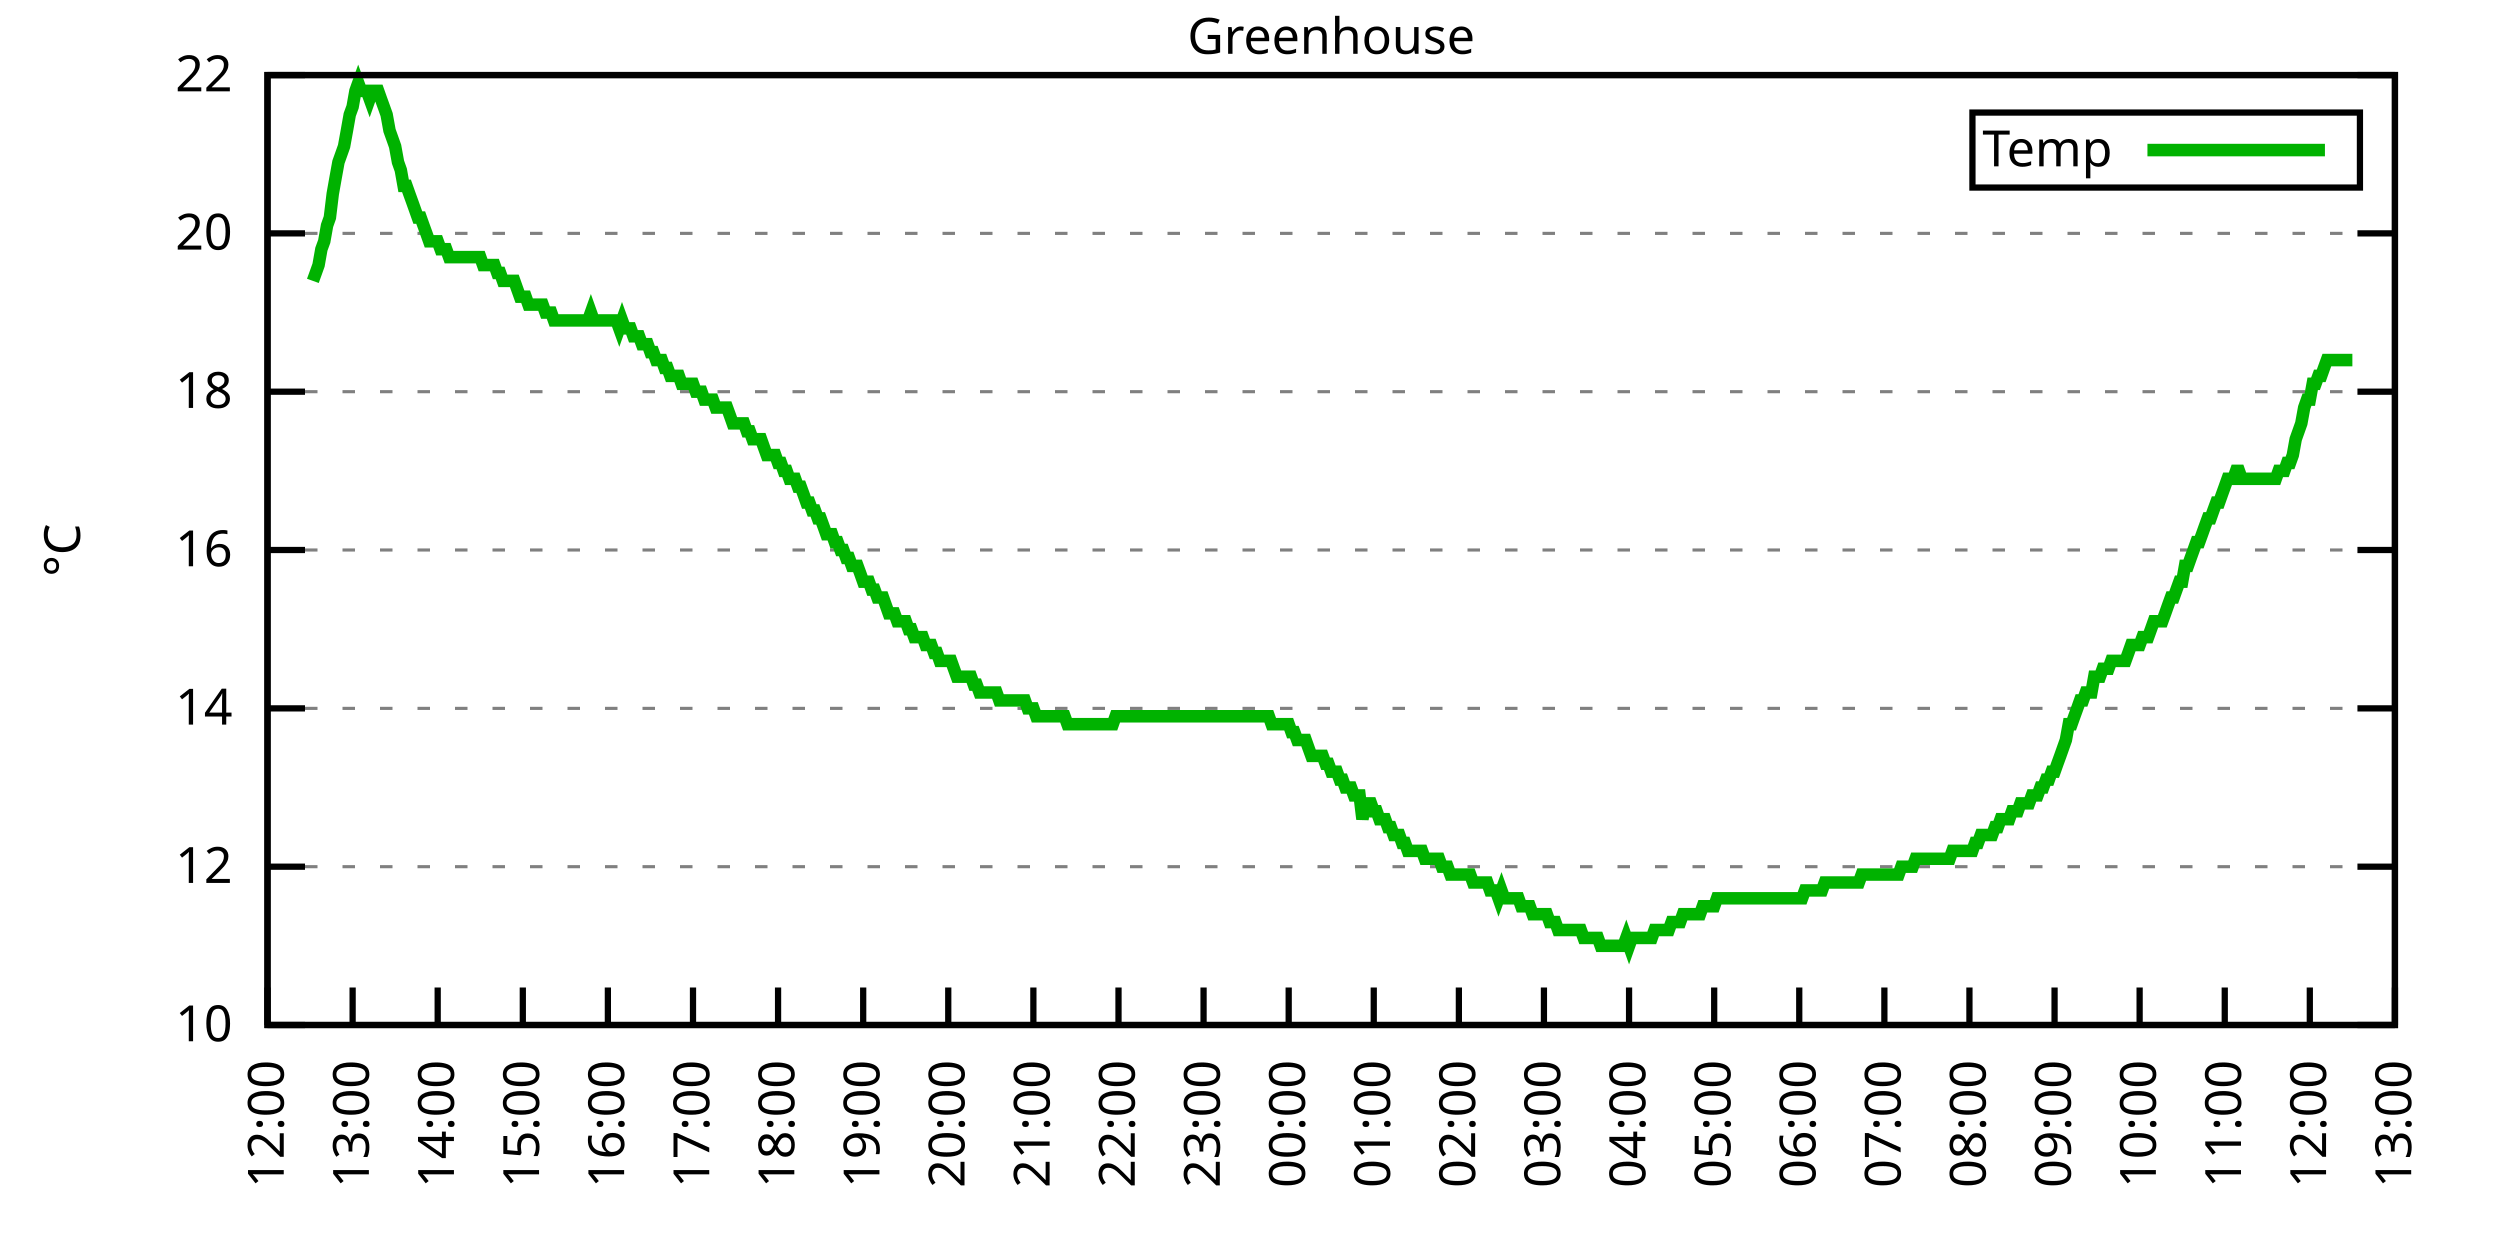
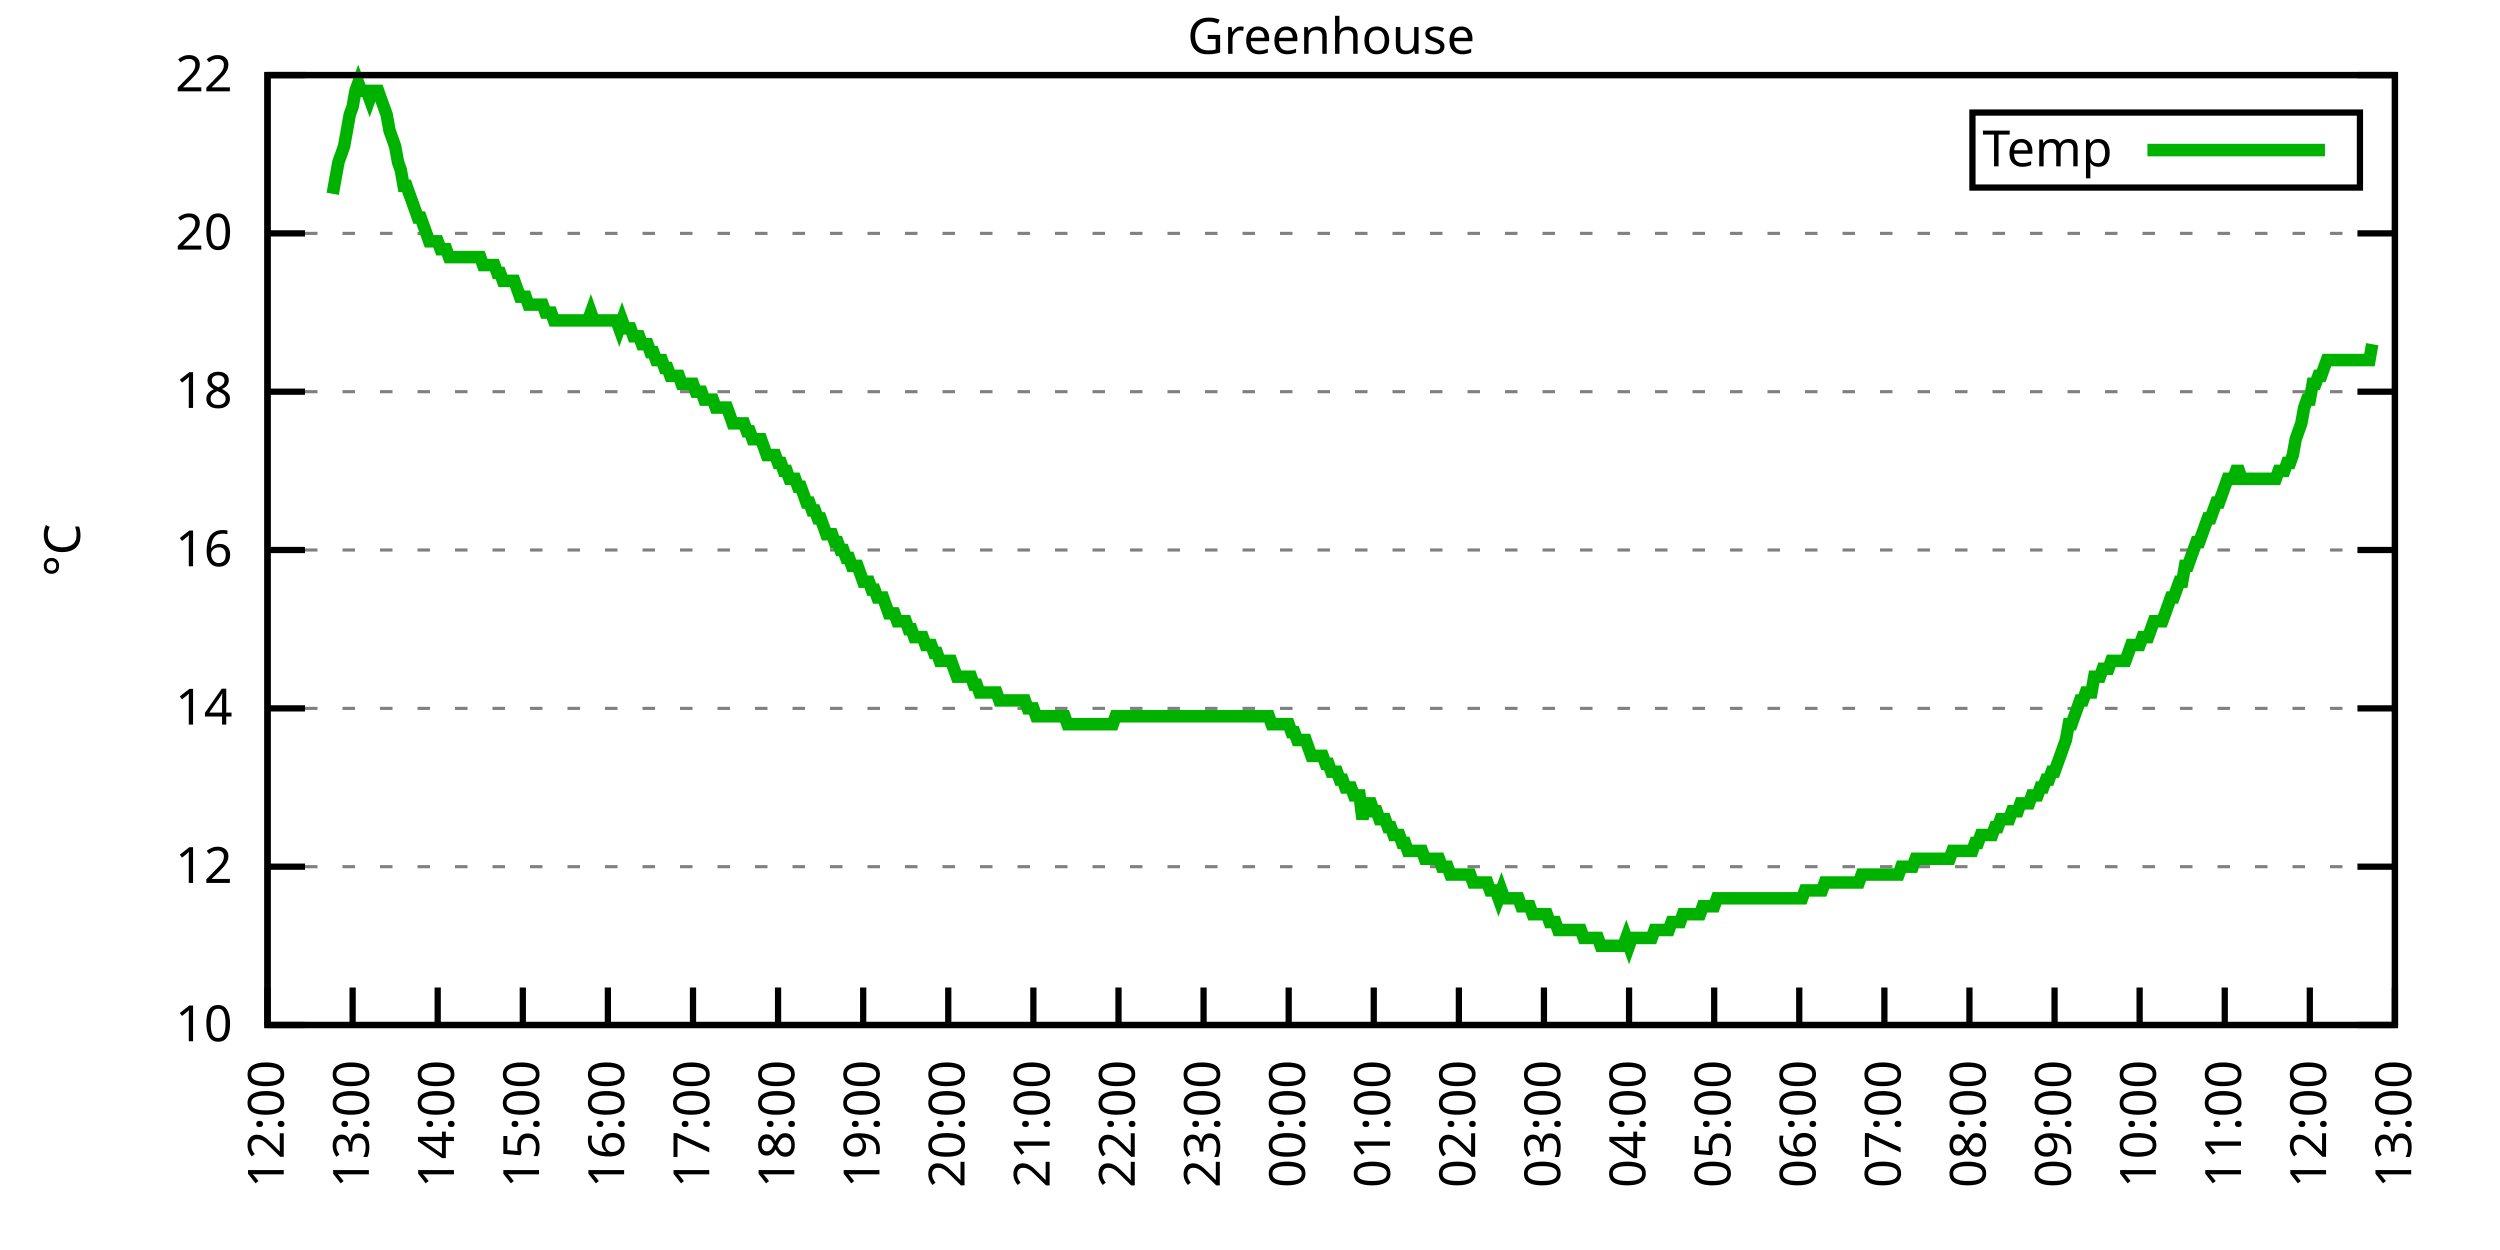
<svg xmlns="http://www.w3.org/2000/svg" xmlns:xlink="http://www.w3.org/1999/xlink" width="400" height="200" viewBox="0 0 400 200">
  <g id="gnuplot_canvas">
    <rect x="0" y="0" width="400" height="200" fill="none" />
    <defs>
      <circle id="gpDot" r="0.5" stroke-width="0.5" stroke="currentColor" />
      <path id="gpPt0" stroke-width="0.333" stroke="currentColor" d="M-1,0 h2 M0,-1 v2" />
      <path id="gpPt1" stroke-width="0.333" stroke="currentColor" d="M-1,-1 L1,1 M1,-1 L-1,1" />
      <path id="gpPt2" stroke-width="0.333" stroke="currentColor" d="M-1,0 L1,0 M0,-1 L0,1 M-1,-1 L1,1 M-1,1 L1,-1" />
      <rect id="gpPt3" stroke-width="0.333" stroke="currentColor" x="-1" y="-1" width="2" height="2" />
      <rect id="gpPt4" stroke-width="0.333" stroke="currentColor" fill="currentColor" x="-1" y="-1" width="2" height="2" />
      <circle id="gpPt5" stroke-width="0.333" stroke="currentColor" cx="0" cy="0" r="1" />
      <use xlink:href="#gpPt5" id="gpPt6" fill="currentColor" stroke="none" />
      <path id="gpPt7" stroke-width="0.333" stroke="currentColor" d="M0,-1.33 L-1.33,0.67 L1.33,0.67 z" />
      <use xlink:href="#gpPt7" id="gpPt8" fill="currentColor" stroke="none" />
      <use xlink:href="#gpPt7" id="gpPt9" stroke="currentColor" transform="rotate(180)" />
      <use xlink:href="#gpPt9" id="gpPt10" fill="currentColor" stroke="none" />
      <use xlink:href="#gpPt3" id="gpPt11" stroke="currentColor" transform="rotate(45)" />
      <use xlink:href="#gpPt11" id="gpPt12" fill="currentColor" stroke="none" />
      <path id="gpPt13" stroke-width="0.333" stroke="currentColor" d="M0,1.330 L1.265,0.411 L0.782,-1.067 L-0.782,-1.076 L-1.265,0.411 z" />
      <use xlink:href="#gpPt13" id="gpPt14" fill="currentColor" stroke="none" />
      <filter id="textbox" filterUnits="objectBoundingBox" x="0" y="0" height="1" width="1">
        <feFlood flood-color="white" flood-opacity="1" result="bgnd" />
        <feComposite in="SourceGraphic" in2="bgnd" operator="atop" />
      </filter>
      <filter id="greybox" filterUnits="objectBoundingBox" x="0" y="0" height="1" width="1">
        <feFlood flood-color="lightgrey" flood-opacity="1" result="grey" />
        <feComposite in="SourceGraphic" in2="grey" operator="atop" />
      </filter>
    </defs>
    <g fill="none" color="white" stroke="currentColor" stroke-width="1.00" stroke-linecap="butt" stroke-linejoin="miter">
</g>
    <g fill="none" color="black" stroke="currentColor" stroke-width="1.00" stroke-linecap="butt" stroke-linejoin="miter">
      <g stroke="none" shape-rendering="crispEdges">
        <polygon fill="rgb(255, 255, 255)" points="42.80,164.00 383.18,164.00 383.18,12.02 42.80,12.02 " />
      </g>
    </g>
    <g fill="none" color="black" stroke="currentColor" stroke-width="1.00" stroke-linecap="butt" stroke-linejoin="miter">
</g>
    <g fill="none" color="black" stroke="black" stroke-width="0.50" stroke-linecap="butt" stroke-linejoin="miter">
</g>
    <g fill="none" color="gray" stroke="currentColor" stroke-width="0.50" stroke-linecap="butt" stroke-linejoin="miter">
      <path stroke="gray" stroke-dasharray="2,4" class="gridline" d="M42.80,164.00 L383.19,164.00  " />
    </g>
    <g fill="none" color="gray" stroke="gray" stroke-width="1.00" stroke-linecap="butt" stroke-linejoin="miter">
</g>
    <g fill="none" color="black" stroke="currentColor" stroke-width="1.00" stroke-linecap="butt" stroke-linejoin="miter">
      <path stroke="black" d="M42.80,164.00 L48.80,164.00 M383.19,164.00 L377.19,164.00  " />
      <g transform="translate(37.20,166.60)" stroke="none" fill="black" font-family="Sans" font-size="8.00" text-anchor="end">
        <text>
          <tspan font-family="Sans"> 10</tspan>
        </text>
      </g>
    </g>
    <g fill="none" color="black" stroke="currentColor" stroke-width="1.00" stroke-linecap="butt" stroke-linejoin="miter">
</g>
    <g fill="none" color="black" stroke="black" stroke-width="0.50" stroke-linecap="butt" stroke-linejoin="miter">
</g>
    <g fill="none" color="gray" stroke="currentColor" stroke-width="0.50" stroke-linecap="butt" stroke-linejoin="miter">
      <path stroke="gray" stroke-dasharray="2,4" class="gridline" d="M42.80,138.67 L383.19,138.67  " />
    </g>
    <g fill="none" color="gray" stroke="gray" stroke-width="1.00" stroke-linecap="butt" stroke-linejoin="miter">
</g>
    <g fill="none" color="black" stroke="currentColor" stroke-width="1.00" stroke-linecap="butt" stroke-linejoin="miter">
      <path stroke="black" d="M42.80,138.67 L48.80,138.67 M383.19,138.67 L377.19,138.67  " />
      <g transform="translate(37.20,141.27)" stroke="none" fill="black" font-family="Sans" font-size="8.00" text-anchor="end">
        <text>
          <tspan font-family="Sans"> 12</tspan>
        </text>
      </g>
    </g>
    <g fill="none" color="black" stroke="currentColor" stroke-width="1.00" stroke-linecap="butt" stroke-linejoin="miter">
</g>
    <g fill="none" color="black" stroke="black" stroke-width="0.50" stroke-linecap="butt" stroke-linejoin="miter">
</g>
    <g fill="none" color="gray" stroke="currentColor" stroke-width="0.50" stroke-linecap="butt" stroke-linejoin="miter">
      <path stroke="gray" stroke-dasharray="2,4" class="gridline" d="M42.80,113.34 L383.19,113.34  " />
    </g>
    <g fill="none" color="gray" stroke="gray" stroke-width="1.00" stroke-linecap="butt" stroke-linejoin="miter">
</g>
    <g fill="none" color="black" stroke="currentColor" stroke-width="1.00" stroke-linecap="butt" stroke-linejoin="miter">
      <path stroke="black" d="M42.80,113.34 L48.80,113.34 M383.19,113.34 L377.19,113.34  " />
      <g transform="translate(37.20,115.94)" stroke="none" fill="black" font-family="Sans" font-size="8.00" text-anchor="end">
        <text>
          <tspan font-family="Sans"> 14</tspan>
        </text>
      </g>
    </g>
    <g fill="none" color="black" stroke="currentColor" stroke-width="1.00" stroke-linecap="butt" stroke-linejoin="miter">
</g>
    <g fill="none" color="black" stroke="black" stroke-width="0.50" stroke-linecap="butt" stroke-linejoin="miter">
</g>
    <g fill="none" color="gray" stroke="currentColor" stroke-width="0.50" stroke-linecap="butt" stroke-linejoin="miter">
      <path stroke="gray" stroke-dasharray="2,4" class="gridline" d="M42.80,88.00 L383.19,88.00  " />
    </g>
    <g fill="none" color="gray" stroke="gray" stroke-width="1.00" stroke-linecap="butt" stroke-linejoin="miter">
</g>
    <g fill="none" color="black" stroke="currentColor" stroke-width="1.00" stroke-linecap="butt" stroke-linejoin="miter">
      <path stroke="black" d="M42.80,88.00 L48.80,88.00 M383.19,88.00 L377.19,88.00  " />
      <g transform="translate(37.20,90.60)" stroke="none" fill="black" font-family="Sans" font-size="8.00" text-anchor="end">
        <text>
          <tspan font-family="Sans"> 16</tspan>
        </text>
      </g>
    </g>
    <g fill="none" color="black" stroke="currentColor" stroke-width="1.00" stroke-linecap="butt" stroke-linejoin="miter">
</g>
    <g fill="none" color="black" stroke="black" stroke-width="0.50" stroke-linecap="butt" stroke-linejoin="miter">
</g>
    <g fill="none" color="gray" stroke="currentColor" stroke-width="0.50" stroke-linecap="butt" stroke-linejoin="miter">
      <path stroke="gray" stroke-dasharray="2,4" class="gridline" d="M42.80,62.67 L383.19,62.67  " />
    </g>
    <g fill="none" color="gray" stroke="gray" stroke-width="1.00" stroke-linecap="butt" stroke-linejoin="miter">
</g>
    <g fill="none" color="black" stroke="currentColor" stroke-width="1.00" stroke-linecap="butt" stroke-linejoin="miter">
      <path stroke="black" d="M42.80,62.67 L48.80,62.67 M383.19,62.67 L377.19,62.67  " />
      <g transform="translate(37.20,65.27)" stroke="none" fill="black" font-family="Sans" font-size="8.00" text-anchor="end">
        <text>
          <tspan font-family="Sans"> 18</tspan>
        </text>
      </g>
    </g>
    <g fill="none" color="black" stroke="currentColor" stroke-width="1.00" stroke-linecap="butt" stroke-linejoin="miter">
</g>
    <g fill="none" color="black" stroke="black" stroke-width="0.50" stroke-linecap="butt" stroke-linejoin="miter">
</g>
    <g fill="none" color="gray" stroke="currentColor" stroke-width="0.50" stroke-linecap="butt" stroke-linejoin="miter">
      <path stroke="gray" stroke-dasharray="2,4" class="gridline" d="M42.80,37.34 L383.19,37.34  " />
    </g>
    <g fill="none" color="gray" stroke="gray" stroke-width="1.00" stroke-linecap="butt" stroke-linejoin="miter">
</g>
    <g fill="none" color="black" stroke="currentColor" stroke-width="1.00" stroke-linecap="butt" stroke-linejoin="miter">
      <path stroke="black" d="M42.80,37.34 L48.80,37.34 M383.19,37.34 L377.19,37.34  " />
      <g transform="translate(37.20,39.94)" stroke="none" fill="black" font-family="Sans" font-size="8.00" text-anchor="end">
        <text>
          <tspan font-family="Sans"> 20</tspan>
        </text>
      </g>
    </g>
    <g fill="none" color="black" stroke="currentColor" stroke-width="1.00" stroke-linecap="butt" stroke-linejoin="miter">
</g>
    <g fill="none" color="black" stroke="black" stroke-width="0.50" stroke-linecap="butt" stroke-linejoin="miter">
</g>
    <g fill="none" color="gray" stroke="currentColor" stroke-width="0.50" stroke-linecap="butt" stroke-linejoin="miter">
      <path stroke="gray" stroke-dasharray="2,4" class="gridline" d="M42.80,12.01 L383.19,12.01  " />
    </g>
    <g fill="none" color="gray" stroke="gray" stroke-width="1.00" stroke-linecap="butt" stroke-linejoin="miter">
</g>
    <g fill="none" color="black" stroke="currentColor" stroke-width="1.00" stroke-linecap="butt" stroke-linejoin="miter">
      <path stroke="black" d="M42.80,12.01 L48.80,12.01 M383.19,12.01 L377.19,12.01  " />
      <g transform="translate(37.20,14.61)" stroke="none" fill="black" font-family="Sans" font-size="8.00" text-anchor="end">
        <text>
          <tspan font-family="Sans"> 22</tspan>
        </text>
      </g>
    </g>
    <g fill="none" color="black" stroke="currentColor" stroke-width="1.00" stroke-linecap="butt" stroke-linejoin="miter">
      <path stroke="black" d="M42.80,164.00 L42.80,158.00  " />
      <g transform="translate(45.40,169.60) rotate(270.00)" stroke="none" fill="black" font-family="Sans" font-size="8.00" text-anchor="end">
        <text>
          <tspan font-family="Sans">12:00</tspan>
        </text>
      </g>
    </g>
    <g fill="none" color="black" stroke="currentColor" stroke-width="1.00" stroke-linecap="butt" stroke-linejoin="miter">
      <path stroke="black" d="M56.42,164.00 L56.42,158.00  " />
      <g transform="translate(59.02,169.60) rotate(270.00)" stroke="none" fill="black" font-family="Sans" font-size="8.00" text-anchor="end">
        <text>
          <tspan font-family="Sans">13:00</tspan>
        </text>
      </g>
    </g>
    <g fill="none" color="black" stroke="currentColor" stroke-width="1.00" stroke-linecap="butt" stroke-linejoin="miter">
      <path stroke="black" d="M70.03,164.00 L70.03,158.00  " />
      <g transform="translate(72.63,169.60) rotate(270.00)" stroke="none" fill="black" font-family="Sans" font-size="8.00" text-anchor="end">
        <text>
          <tspan font-family="Sans">14:00</tspan>
        </text>
      </g>
    </g>
    <g fill="none" color="black" stroke="currentColor" stroke-width="1.00" stroke-linecap="butt" stroke-linejoin="miter">
      <path stroke="black" d="M83.65,164.00 L83.65,158.00  " />
      <g transform="translate(86.25,169.60) rotate(270.00)" stroke="none" fill="black" font-family="Sans" font-size="8.00" text-anchor="end">
        <text>
          <tspan font-family="Sans">15:00</tspan>
        </text>
      </g>
    </g>
    <g fill="none" color="black" stroke="currentColor" stroke-width="1.00" stroke-linecap="butt" stroke-linejoin="miter">
      <path stroke="black" d="M97.26,164.00 L97.26,158.00  " />
      <g transform="translate(99.86,169.60) rotate(270.00)" stroke="none" fill="black" font-family="Sans" font-size="8.00" text-anchor="end">
        <text>
          <tspan font-family="Sans">16:00</tspan>
        </text>
      </g>
    </g>
    <g fill="none" color="black" stroke="currentColor" stroke-width="1.00" stroke-linecap="butt" stroke-linejoin="miter">
      <path stroke="black" d="M110.88,164.00 L110.88,158.00  " />
      <g transform="translate(113.48,169.60) rotate(270.00)" stroke="none" fill="black" font-family="Sans" font-size="8.00" text-anchor="end">
        <text>
          <tspan font-family="Sans">17:00</tspan>
        </text>
      </g>
    </g>
    <g fill="none" color="black" stroke="currentColor" stroke-width="1.00" stroke-linecap="butt" stroke-linejoin="miter">
      <path stroke="black" d="M124.49,164.00 L124.49,158.00  " />
      <g transform="translate(127.09,169.60) rotate(270.00)" stroke="none" fill="black" font-family="Sans" font-size="8.00" text-anchor="end">
        <text>
          <tspan font-family="Sans">18:00</tspan>
        </text>
      </g>
    </g>
    <g fill="none" color="black" stroke="currentColor" stroke-width="1.00" stroke-linecap="butt" stroke-linejoin="miter">
      <path stroke="black" d="M138.11,164.00 L138.11,158.00  " />
      <g transform="translate(140.71,169.60) rotate(270.00)" stroke="none" fill="black" font-family="Sans" font-size="8.00" text-anchor="end">
        <text>
          <tspan font-family="Sans">19:00</tspan>
        </text>
      </g>
    </g>
    <g fill="none" color="black" stroke="currentColor" stroke-width="1.00" stroke-linecap="butt" stroke-linejoin="miter">
      <path stroke="black" d="M151.72,164.00 L151.72,158.00  " />
      <g transform="translate(154.32,169.60) rotate(270.00)" stroke="none" fill="black" font-family="Sans" font-size="8.00" text-anchor="end">
        <text>
          <tspan font-family="Sans">20:00</tspan>
        </text>
      </g>
    </g>
    <g fill="none" color="black" stroke="currentColor" stroke-width="1.00" stroke-linecap="butt" stroke-linejoin="miter">
      <path stroke="black" d="M165.34,164.00 L165.34,158.00  " />
      <g transform="translate(167.94,169.60) rotate(270.00)" stroke="none" fill="black" font-family="Sans" font-size="8.00" text-anchor="end">
        <text>
          <tspan font-family="Sans">21:00</tspan>
        </text>
      </g>
    </g>
    <g fill="none" color="black" stroke="currentColor" stroke-width="1.00" stroke-linecap="butt" stroke-linejoin="miter">
      <path stroke="black" d="M178.96,164.00 L178.96,158.00  " />
      <g transform="translate(181.56,169.60) rotate(270.00)" stroke="none" fill="black" font-family="Sans" font-size="8.00" text-anchor="end">
        <text>
          <tspan font-family="Sans">22:00</tspan>
        </text>
      </g>
    </g>
    <g fill="none" color="black" stroke="currentColor" stroke-width="1.00" stroke-linecap="butt" stroke-linejoin="miter">
      <path stroke="black" d="M192.57,164.00 L192.57,158.00  " />
      <g transform="translate(195.17,169.60) rotate(270.00)" stroke="none" fill="black" font-family="Sans" font-size="8.00" text-anchor="end">
        <text>
          <tspan font-family="Sans">23:00</tspan>
        </text>
      </g>
    </g>
    <g fill="none" color="black" stroke="currentColor" stroke-width="1.00" stroke-linecap="butt" stroke-linejoin="miter">
      <path stroke="black" d="M206.19,164.00 L206.19,158.00  " />
      <g transform="translate(208.79,169.60) rotate(270.00)" stroke="none" fill="black" font-family="Sans" font-size="8.00" text-anchor="end">
        <text>
          <tspan font-family="Sans">00:00</tspan>
        </text>
      </g>
    </g>
    <g fill="none" color="black" stroke="currentColor" stroke-width="1.00" stroke-linecap="butt" stroke-linejoin="miter">
      <path stroke="black" d="M219.80,164.00 L219.80,158.00  " />
      <g transform="translate(222.40,169.60) rotate(270.00)" stroke="none" fill="black" font-family="Sans" font-size="8.00" text-anchor="end">
        <text>
          <tspan font-family="Sans">01:00</tspan>
        </text>
      </g>
    </g>
    <g fill="none" color="black" stroke="currentColor" stroke-width="1.00" stroke-linecap="butt" stroke-linejoin="miter">
      <path stroke="black" d="M233.42,164.00 L233.42,158.00  " />
      <g transform="translate(236.02,169.60) rotate(270.00)" stroke="none" fill="black" font-family="Sans" font-size="8.00" text-anchor="end">
        <text>
          <tspan font-family="Sans">02:00</tspan>
        </text>
      </g>
    </g>
    <g fill="none" color="black" stroke="currentColor" stroke-width="1.00" stroke-linecap="butt" stroke-linejoin="miter">
      <path stroke="black" d="M247.03,164.00 L247.03,158.00  " />
      <g transform="translate(249.63,169.60) rotate(270.00)" stroke="none" fill="black" font-family="Sans" font-size="8.00" text-anchor="end">
        <text>
          <tspan font-family="Sans">03:00</tspan>
        </text>
      </g>
    </g>
    <g fill="none" color="black" stroke="currentColor" stroke-width="1.00" stroke-linecap="butt" stroke-linejoin="miter">
      <path stroke="black" d="M260.65,164.00 L260.65,158.00  " />
      <g transform="translate(263.25,169.60) rotate(270.00)" stroke="none" fill="black" font-family="Sans" font-size="8.00" text-anchor="end">
        <text>
          <tspan font-family="Sans">04:00</tspan>
        </text>
      </g>
    </g>
    <g fill="none" color="black" stroke="currentColor" stroke-width="1.00" stroke-linecap="butt" stroke-linejoin="miter">
      <path stroke="black" d="M274.27,164.00 L274.27,158.00  " />
      <g transform="translate(276.87,169.60) rotate(270.00)" stroke="none" fill="black" font-family="Sans" font-size="8.00" text-anchor="end">
        <text>
          <tspan font-family="Sans">05:00</tspan>
        </text>
      </g>
    </g>
    <g fill="none" color="black" stroke="currentColor" stroke-width="1.00" stroke-linecap="butt" stroke-linejoin="miter">
      <path stroke="black" d="M287.88,164.00 L287.88,158.00  " />
      <g transform="translate(290.48,169.60) rotate(270.00)" stroke="none" fill="black" font-family="Sans" font-size="8.00" text-anchor="end">
        <text>
          <tspan font-family="Sans">06:00</tspan>
        </text>
      </g>
    </g>
    <g fill="none" color="black" stroke="currentColor" stroke-width="1.00" stroke-linecap="butt" stroke-linejoin="miter">
      <path stroke="black" d="M301.50,164.00 L301.50,158.00  " />
      <g transform="translate(304.10,169.60) rotate(270.00)" stroke="none" fill="black" font-family="Sans" font-size="8.00" text-anchor="end">
        <text>
          <tspan font-family="Sans">07:00</tspan>
        </text>
      </g>
    </g>
    <g fill="none" color="black" stroke="currentColor" stroke-width="1.00" stroke-linecap="butt" stroke-linejoin="miter">
      <path stroke="black" d="M315.11,164.00 L315.11,158.00  " />
      <g transform="translate(317.71,169.60) rotate(270.00)" stroke="none" fill="black" font-family="Sans" font-size="8.00" text-anchor="end">
        <text>
          <tspan font-family="Sans">08:00</tspan>
        </text>
      </g>
    </g>
    <g fill="none" color="black" stroke="currentColor" stroke-width="1.00" stroke-linecap="butt" stroke-linejoin="miter">
      <path stroke="black" d="M328.73,164.00 L328.73,158.00  " />
      <g transform="translate(331.33,169.60) rotate(270.00)" stroke="none" fill="black" font-family="Sans" font-size="8.00" text-anchor="end">
        <text>
          <tspan font-family="Sans">09:00</tspan>
        </text>
      </g>
    </g>
    <g fill="none" color="black" stroke="currentColor" stroke-width="1.00" stroke-linecap="butt" stroke-linejoin="miter">
      <path stroke="black" d="M342.34,164.00 L342.34,158.00  " />
      <g transform="translate(344.94,169.60) rotate(270.00)" stroke="none" fill="black" font-family="Sans" font-size="8.00" text-anchor="end">
        <text>
          <tspan font-family="Sans">10:00</tspan>
        </text>
      </g>
    </g>
    <g fill="none" color="black" stroke="currentColor" stroke-width="1.00" stroke-linecap="butt" stroke-linejoin="miter">
      <path stroke="black" d="M355.96,164.00 L355.96,158.00  " />
      <g transform="translate(358.56,169.60) rotate(270.00)" stroke="none" fill="black" font-family="Sans" font-size="8.00" text-anchor="end">
        <text>
          <tspan font-family="Sans">11:00</tspan>
        </text>
      </g>
    </g>
    <g fill="none" color="black" stroke="currentColor" stroke-width="1.00" stroke-linecap="butt" stroke-linejoin="miter">
      <path stroke="black" d="M369.57,164.00 L369.57,158.00  " />
      <g transform="translate(372.17,169.60) rotate(270.00)" stroke="none" fill="black" font-family="Sans" font-size="8.00" text-anchor="end">
        <text>
          <tspan font-family="Sans">12:00</tspan>
        </text>
      </g>
    </g>
    <g fill="none" color="black" stroke="currentColor" stroke-width="1.00" stroke-linecap="butt" stroke-linejoin="miter">
      <path stroke="black" d="M383.19,164.00 L383.19,158.00  " />
      <g transform="translate(385.79,169.60) rotate(270.00)" stroke="none" fill="black" font-family="Sans" font-size="8.00" text-anchor="end">
        <text>
          <tspan font-family="Sans">13:00</tspan>
        </text>
      </g>
    </g>
    <g fill="none" color="black" stroke="currentColor" stroke-width="1.00" stroke-linecap="butt" stroke-linejoin="miter">
</g>
    <g fill="none" color="black" stroke="currentColor" stroke-width="1.00" stroke-linecap="butt" stroke-linejoin="miter">
      <path stroke="black" d="M42.80,12.01 L42.80,164.00 L383.19,164.00 L383.19,12.01 L42.80,12.01 Z  " />
    </g>
    <g fill="none" color="black" stroke="currentColor" stroke-width="1.00" stroke-linecap="butt" stroke-linejoin="miter">
</g>
    <g fill="none" color="black" stroke="currentColor" stroke-width="1.00" stroke-linecap="butt" stroke-linejoin="miter">
      <path stroke="black" d="M315.59,30.01 L315.59,18.01 L377.59,18.01 L377.59,30.01 L315.59,30.01 Z  " />
    </g>
    <g id="Greenhouse_plot_1">
      <g fill="none" color="white" stroke="black" stroke-width="2.00" stroke-linecap="butt" stroke-linejoin="miter">
</g>
      <g fill="none" color="black" stroke="currentColor" stroke-width="2.00" stroke-linecap="butt" stroke-linejoin="miter">
        <g transform="translate(337.99,26.61)" stroke="none" fill="black" font-family="Sans" font-size="8.00" text-anchor="end">
          <text>
            <tspan font-family="Sans">Temp</tspan>
          </text>
        </g>
      </g>
      <g fill="none" color="black" stroke="currentColor" stroke-width="2.00" stroke-linecap="butt" stroke-linejoin="miter">
-         <path stroke="rgb(  0, 178,   0)" d="M343.59,24.01 L371.99,24.01 M50.06,44.94 L50.52,43.67 L50.97,42.41 L51.42,39.87 L51.88,38.61 L52.33,36.08   L52.78,34.81 L53.24,31.01 L53.69,28.48 L54.15,25.94 L54.60,24.68 L55.05,23.41 L55.51,20.88 L55.96,18.34   L56.42,17.08 L56.87,14.54 L57.32,13.28 L57.78,14.54 L58.23,14.54 L58.68,14.54 L59.14,15.81 L59.59,14.54   L60.05,14.54 L60.50,14.54 L60.95,15.81 L61.41,17.08 L61.86,18.34 L62.32,20.88 L62.77,22.14 L63.22,23.41   L63.68,25.94 L64.13,27.21 L64.58,29.74 L65.04,29.74 L65.49,31.01 L65.95,32.28 L66.40,33.54 L66.85,34.81   L67.31,34.81 L67.76,36.08 L68.22,37.34 L68.67,38.61 L69.12,38.61 L69.58,38.61 L70.03,38.61 L70.49,39.87   L70.94,39.87 L71.39,39.87 L71.85,41.14 L72.30,41.14 L72.75,41.14 L73.21,41.14 L73.66,41.14 L74.12,41.14   L74.57,41.14 L75.02,41.14 L75.48,41.14 L75.93,41.14 L76.39,41.14 L76.84,41.14 L77.29,42.41 L77.75,42.41   L78.20,42.41 L78.65,42.41 L79.11,42.41 L79.56,43.67 L80.02,43.67 L80.47,44.94 L80.92,44.94 L81.38,44.94   L81.83,44.94 L82.29,44.94 L82.74,46.21 L83.19,47.47 L83.65,47.47 L84.10,47.47 L84.55,48.74 L85.01,48.74   L85.46,48.74 L85.92,48.74 L86.37,48.74 L86.82,48.74 L87.28,50.01 L87.73,50.01 L88.19,50.01 L88.64,51.27   L89.09,51.27 L89.55,51.27 L90.00,51.27 L90.45,51.27 L90.91,51.27 L91.36,51.27 L91.82,51.27 L92.27,51.27   L92.72,51.27 L93.18,51.27 L93.63,51.27 L94.09,51.27 L94.54,50.01 L94.99,51.27 L95.45,51.27 L95.90,51.27   L96.35,51.27 L96.81,51.27 L97.26,51.27 L97.72,51.27 L98.17,51.27 L98.62,51.27 L99.08,52.54 L99.53,51.27   L99.99,52.54 L100.44,52.54 L100.89,52.54 L101.35,53.81 L101.80,53.81 L102.25,53.81 L102.71,55.07 L103.16,55.07   L103.62,55.07 L104.07,56.34 L104.52,56.34 L104.98,57.61 L105.43,57.61 L105.89,57.61 L106.34,58.87 L106.79,58.87   L107.25,60.14 L107.70,60.14 L108.15,60.14 L108.61,60.14 L109.06,61.41 L109.52,61.41 L109.97,61.41 L110.42,61.41   L110.88,61.41 L111.33,62.67 L111.79,62.67 L112.24,62.67 L112.69,63.94 L113.15,63.94 L113.60,63.94 L114.05,63.94   L114.51,65.21 L114.96,65.21 L115.42,65.21 L115.87,65.21 L116.32,65.21 L116.78,66.47 L117.23,67.74 L117.69,67.74   L118.14,67.74 L118.59,67.74 L119.05,67.74 L119.50,69.01 L119.96,69.01 L120.41,70.27 L120.86,70.27 L121.32,70.27   L121.77,70.27 L122.22,71.54 L122.68,72.81 L123.13,72.81 L123.59,72.81 L124.04,72.81 L124.49,74.07 L124.95,74.07   L125.40,75.34 L125.86,75.34 L126.31,76.61 L126.76,76.61 L127.22,76.61 L127.67,77.87 L128.12,77.87 L128.58,79.14   L129.03,80.41 L129.49,80.41 L129.94,81.67 L130.39,81.67 L130.85,82.94 L131.30,82.94 L131.76,84.21 L132.21,85.47   L132.66,85.47 L133.12,85.47 L133.57,86.74 L134.02,86.74 L134.48,88.00 L134.93,88.00 L135.39,89.27 L135.84,89.27   L136.29,90.54 L136.75,90.54 L137.20,90.54 L137.66,91.80 L138.11,93.07 L138.56,93.07 L139.02,93.07 L139.47,94.34   L139.92,94.34 L140.38,95.60 L140.83,95.60 L141.29,95.60 L141.74,96.87 L142.19,98.14 L142.65,98.14 L143.10,98.14   L143.56,99.40 L144.01,99.40 L144.46,99.40 L144.92,99.40 L145.37,100.67 L145.82,100.67 L146.28,101.94 L146.73,101.94   L147.19,101.94 L147.64,101.94 L148.09,103.20 L148.55,103.20 L149.00,103.20 L149.46,104.47 L149.91,104.47 L150.36,105.74   L150.82,105.74 L151.27,105.74 L151.72,105.74 L152.18,105.74 L152.63,107.00 L153.09,108.27 L153.54,108.27 L153.99,108.27   L154.45,108.27 L154.90,108.27 L155.36,108.27 L155.81,109.54 L156.26,109.54 L156.72,110.80 L157.17,110.80 L157.62,110.80   L158.08,110.80 L158.53,110.80 L158.99,110.80 L159.44,110.80 L159.89,112.07 L160.35,112.07 L160.80,112.07 L161.26,112.07   L161.71,112.07 L162.16,112.07 L162.62,112.07 L163.07,112.07 L163.52,112.07 L163.98,112.07 L164.43,113.34 L164.89,113.34   L165.34,113.34 L165.79,114.60 L166.25,114.60 L166.70,114.60 L167.16,114.60 L167.61,114.60 L168.06,114.60 L168.52,114.60   L168.97,114.60 L169.43,114.60 L169.88,114.60 L170.33,114.60 L170.79,115.87 L171.24,115.87 L171.69,115.87 L172.15,115.87   L172.60,115.87 L173.06,115.87 L173.51,115.87 L173.96,115.87 L174.42,115.87 L174.87,115.87 L175.33,115.87 L175.78,115.87   L176.23,115.87 L176.69,115.87 L177.14,115.87 L177.59,115.87 L178.05,115.87 L178.50,114.60 L178.96,114.60 L179.41,114.60   L179.86,114.60 L180.32,114.60 L180.77,114.60 L181.23,114.60 L181.68,114.60 L182.13,114.60 L182.59,114.60 L183.04,114.60   L183.49,114.60 L183.95,114.60 L184.40,114.60 L184.86,114.60 L185.31,114.60 L185.76,114.60 L186.22,114.60 L186.67,114.60   L187.13,114.60 L187.58,114.60 L188.03,114.60 L188.49,114.60 L188.94,114.60 L189.39,114.60 L189.85,114.60 L190.30,114.60   L190.76,114.60 L191.21,114.60 L191.66,114.60 L192.12,114.60 L192.57,114.60 L193.03,114.60 L193.48,114.60 L193.93,114.60   L194.39,114.60 L194.84,114.60 L195.29,114.60 L195.75,114.60 L196.20,114.60 L196.66,114.60 L197.11,114.60 L197.56,114.60   L198.02,114.60 L198.47,114.60 L198.93,114.60 L199.38,114.60 L199.83,114.60 L200.29,114.60 L200.74,114.60 L201.19,114.60   L201.65,114.60 L202.10,114.60 L202.56,114.60 L203.01,114.60 L203.46,115.87 L203.92,115.87 L204.37,115.87 L204.83,115.87   L205.28,115.87 L205.73,115.87 L206.19,115.87 L206.64,117.14 L207.09,117.14 L207.55,118.40 L208.00,118.40 L208.46,118.40   L208.91,118.40 L209.36,119.67 L209.82,120.94 L210.27,120.94 L210.73,120.94 L211.18,120.94 L211.63,120.94 L212.09,122.20   L212.54,122.20 L213.00,123.47 L213.45,123.47 L213.90,123.47 L214.36,124.74 L214.81,124.74 L215.26,126.00 L215.72,126.00   L216.17,126.00 L216.63,127.27 L217.08,127.27 L217.53,127.27 L217.99,131.07 L218.44,128.54 L218.90,128.54 L219.35,128.54   L219.80,129.80 L220.26,129.80 L220.71,131.07 L221.16,131.07 L221.62,131.07 L222.07,132.34 L222.53,132.34 L222.98,133.60   L223.43,133.60 L223.89,133.60 L224.34,134.87 L224.80,134.87 L225.25,136.14 L225.70,136.14 L226.16,136.14 L226.61,136.14   L227.06,136.14 L227.52,136.14 L227.97,137.40 L228.43,137.40 L228.88,137.40 L229.33,137.40 L229.79,137.40 L230.24,137.40   L230.70,138.67 L231.15,138.67 L231.60,138.67 L232.06,139.93 L232.51,139.93 L232.96,139.93 L233.42,139.93 L233.87,139.93   L234.33,139.93 L234.78,139.93 L235.23,139.93 L235.69,141.20 L236.14,141.20 L236.60,141.20 L237.05,141.20 L237.50,141.20   L237.96,141.20 L238.41,142.47 L238.86,142.47 L239.32,142.47 L239.77,143.73 L240.23,142.47 L240.68,143.73 L241.13,143.73   L241.59,143.73 L242.04,143.73 L242.50,143.73 L242.95,143.73 L243.40,145.00 L243.86,145.00 L244.31,145.00 L244.76,145.00   L245.22,146.27 L245.67,146.27 L246.13,146.27 L246.58,146.27 L247.03,146.27 L247.49,146.27 L247.94,147.53 L248.40,147.53   L248.85,147.53 L249.30,148.80 L249.76,148.80 L250.21,148.80 L250.66,148.80 L251.12,148.80 L251.57,148.80 L252.03,148.80   L252.48,148.80 L252.93,148.80 L253.39,150.07 L253.84,150.07 L254.30,150.07 L254.75,150.07 L255.20,150.07 L255.66,150.07   L256.11,151.33 L256.56,151.33 L257.02,151.33 L257.47,151.33 L257.93,151.33 L258.38,151.33 L258.83,151.33 L259.29,151.33   L259.74,151.33 L260.20,150.07 L260.65,151.33 L261.10,150.07 L261.56,150.07 L262.01,150.07 L262.47,150.07 L262.92,150.07   L263.37,150.07 L263.83,150.07 L264.28,150.07 L264.73,148.80 L265.19,148.80 L265.64,148.80 L266.10,148.80 L266.55,148.80   L267.00,148.80 L267.46,147.53 L267.91,147.53 L268.37,147.53 L268.82,147.53 L269.27,146.27 L269.73,146.27 L270.18,146.27   L270.63,146.27 L271.09,146.27 L271.54,146.27 L272.00,146.27 L272.45,145.00 L272.90,145.00 L273.36,145.00 L273.81,145.00   L274.27,145.00 L274.72,143.73 L275.17,143.73 L275.63,143.73 L276.08,143.73 L276.53,143.73 L276.99,143.73 L277.44,143.73   L277.90,143.73 L278.35,143.73 L278.80,143.73 L279.26,143.73 L279.71,143.73 L280.17,143.73 L280.62,143.73 L281.07,143.73   L281.53,143.73 L281.98,143.73 L282.43,143.73 L282.89,143.73 L283.34,143.73 L283.80,143.73 L284.25,143.73 L284.70,143.73   L285.16,143.73 L285.61,143.73 L286.07,143.73 L286.52,143.73 L286.97,143.73 L287.43,143.73 L287.88,143.73 L288.33,143.73   L288.79,142.47 L289.24,142.47 L289.70,142.47 L290.15,142.47 L290.60,142.47 L291.06,142.47 L291.51,142.47 L291.97,141.20   L292.42,141.20 L292.87,141.20 L293.33,141.20 L293.78,141.20 L294.23,141.20 L294.69,141.20 L295.14,141.20 L295.60,141.20   L296.05,141.20 L296.50,141.20 L296.96,141.20 L297.41,141.20 L297.87,139.93 L298.32,139.93 L298.77,139.93 L299.23,139.93   L299.68,139.93 L300.13,139.93 L300.59,139.93 L301.04,139.93 L301.50,139.93 L301.95,139.93 L302.40,139.93 L302.86,139.93   L303.31,139.93 L303.77,139.93 L304.22,138.67 L304.67,138.67 L305.13,138.67 L305.58,138.67 L306.03,138.67 L306.49,137.40   L306.94,137.40 L307.40,137.40 L307.85,137.40 L308.30,137.40 L308.76,137.40 L309.21,137.40 L309.67,137.40 L310.12,137.40   L310.57,137.40 L311.03,137.40 L311.48,137.40 L311.94,137.40 L312.39,136.14 L312.84,136.14 L313.30,136.14 L313.75,136.14   L314.20,136.14 L314.66,136.14 L315.11,136.14 L315.57,136.14 L316.02,134.87 L316.47,134.87 L316.93,133.60 L317.38,133.60   L317.84,133.60 L318.29,133.60 L318.74,133.60 L319.20,132.34 L319.65,132.34 L320.10,131.07 L320.56,131.07 L321.01,131.07   L321.47,131.07 L321.92,129.80 L322.37,129.80 L322.83,129.80 L323.28,128.54 L323.74,128.54 L324.19,128.54 L324.64,128.54   L325.10,127.27 L325.55,127.27 L326.00,127.27 L326.46,126.00 L326.91,126.00 L327.37,124.74 L327.82,124.74 L328.27,123.47   L328.73,123.47 L329.18,122.20 L329.64,120.94 L330.09,119.67 L330.54,118.40 L331.00,115.87 L331.45,115.87 L331.90,114.60   L332.36,113.34 L332.81,112.07 L333.27,112.07 L333.72,110.80 L334.17,110.80 L334.63,110.80 L335.08,108.27 L335.54,108.27   L335.99,108.27 L336.44,107.00 L336.90,107.00 L337.35,107.00 L337.80,105.74 L338.26,105.74 L338.71,105.74 L339.17,105.74   L339.62,105.74 L340.07,105.74 L340.53,104.47 L340.98,103.20 L341.44,103.20 L341.89,103.20 L342.34,103.20 L342.80,101.94   L343.25,101.94 L343.70,101.94 L344.16,100.67 L344.61,99.40 L345.07,99.40 L345.52,99.40 L345.97,99.40 L346.43,98.14   L346.88,96.87 L347.34,95.60 L347.79,95.60 L348.24,94.34 L348.70,93.07 L349.15,93.07 L349.60,90.54 L350.06,90.54   L350.51,89.27 L350.97,88.00 L351.42,86.74 L351.87,86.74 L352.33,85.47 L352.78,84.21 L353.24,82.94 L353.69,82.94   L354.14,81.67 L354.60,80.41 L355.05,80.41 L355.50,79.14 L355.96,77.87 L356.41,76.61 L356.87,76.61 L357.32,76.61   L357.77,75.34 L358.23,75.34 L358.68,76.61 L359.14,76.61 L359.59,76.61 L360.04,76.61 L360.50,76.61 L360.95,76.61   L361.41,76.61 L361.86,76.61 L362.31,76.61 L362.77,76.61 L363.22,76.61 L363.67,76.61 L364.13,76.61 L364.58,75.34   L365.04,75.34 L365.49,75.34 L365.94,74.07 L366.40,74.07 L366.85,72.81 L367.31,70.27 L367.76,69.01 L368.21,67.74   L368.67,65.21 L369.12,63.94 L369.57,63.94 L370.03,61.41 L370.48,61.41 L370.94,60.14 L371.39,60.14 L371.84,58.87   L372.30,57.61 L372.75,57.61 L373.21,57.61 L373.66,57.61 L374.11,57.61 L374.57,57.61 L375.02,57.61 L375.47,57.61   L375.93,57.61 L376.38,57.61  " />
+         <path stroke="rgb(  0, 178,   0)" d="M343.59,24.01 L371.99,24.01 M53.24,31.01 L53.69,28.48 L54.15,25.94 L54.60,24.68 L55.05,23.41 L55.51,20.88   L55.96,18.34 L56.42,17.08 L56.87,14.54 L57.32,13.28 L57.78,14.54 L58.23,14.54 L58.68,14.54 L59.14,15.81   L59.59,14.54 L60.05,14.54 L60.50,14.54 L60.95,15.81 L61.41,17.08 L61.86,18.34 L62.32,20.88 L62.77,22.14   L63.22,23.41 L63.68,25.94 L64.13,27.21 L64.58,29.74 L65.04,29.74 L65.49,31.01 L65.95,32.28 L66.40,33.54   L66.85,34.81 L67.31,34.81 L67.76,36.08 L68.22,37.34 L68.67,38.61 L69.12,38.61 L69.58,38.61 L70.03,38.61   L70.49,39.87 L70.94,39.87 L71.39,39.87 L71.85,41.14 L72.30,41.14 L72.75,41.14 L73.21,41.14 L73.66,41.14   L74.12,41.14 L74.57,41.14 L75.02,41.14 L75.48,41.14 L75.93,41.14 L76.39,41.14 L76.84,41.14 L77.29,42.41   L77.75,42.41 L78.20,42.41 L78.65,42.41 L79.11,42.41 L79.56,43.67 L80.02,43.67 L80.47,44.94 L80.92,44.94   L81.38,44.94 L81.83,44.94 L82.29,44.94 L82.74,46.21 L83.19,47.47 L83.65,47.47 L84.10,47.47 L84.55,48.74   L85.01,48.74 L85.46,48.74 L85.92,48.74 L86.37,48.74 L86.82,48.74 L87.28,50.01 L87.73,50.01 L88.19,50.01   L88.64,51.27 L89.09,51.27 L89.55,51.27 L90.00,51.27 L90.45,51.27 L90.91,51.27 L91.36,51.27 L91.82,51.27   L92.27,51.27 L92.72,51.27 L93.18,51.27 L93.63,51.27 L94.09,51.27 L94.54,50.01 L94.99,51.27 L95.45,51.27   L95.90,51.27 L96.35,51.27 L96.81,51.27 L97.26,51.27 L97.72,51.27 L98.17,51.27 L98.62,51.27 L99.08,52.54   L99.53,51.27 L99.99,52.54 L100.44,52.54 L100.89,52.54 L101.35,53.81 L101.80,53.81 L102.25,53.81 L102.71,55.07   L103.16,55.07 L103.62,55.07 L104.07,56.34 L104.52,56.34 L104.98,57.61 L105.43,57.61 L105.89,57.61 L106.34,58.87   L106.79,58.87 L107.25,60.14 L107.70,60.14 L108.15,60.14 L108.61,60.14 L109.06,61.41 L109.52,61.41 L109.97,61.41   L110.42,61.41 L110.88,61.41 L111.33,62.67 L111.79,62.67 L112.24,62.67 L112.69,63.94 L113.15,63.94 L113.60,63.94   L114.05,63.94 L114.51,65.21 L114.96,65.21 L115.42,65.21 L115.87,65.21 L116.32,65.21 L116.78,66.47 L117.23,67.74   L117.69,67.74 L118.14,67.74 L118.59,67.74 L119.05,67.74 L119.50,69.01 L119.96,69.01 L120.41,70.27 L120.86,70.27   L121.32,70.27 L121.77,70.27 L122.22,71.54 L122.68,72.81 L123.13,72.81 L123.59,72.81 L124.04,72.81 L124.49,74.07   L124.95,74.07 L125.40,75.34 L125.86,75.34 L126.31,76.61 L126.76,76.61 L127.22,76.61 L127.67,77.87 L128.12,77.87   L128.58,79.14 L129.03,80.41 L129.49,80.41 L129.94,81.67 L130.39,81.67 L130.85,82.94 L131.30,82.94 L131.76,84.21   L132.21,85.47 L132.66,85.47 L133.12,85.47 L133.57,86.74 L134.02,86.74 L134.48,88.00 L134.93,88.00 L135.39,89.27   L135.84,89.27 L136.29,90.54 L136.75,90.54 L137.20,90.54 L137.66,91.80 L138.11,93.07 L138.56,93.07 L139.02,93.07   L139.47,94.34 L139.92,94.34 L140.38,95.60 L140.83,95.60 L141.29,95.60 L141.74,96.87 L142.19,98.14 L142.65,98.14   L143.10,98.14 L143.56,99.40 L144.01,99.40 L144.46,99.40 L144.92,99.40 L145.37,100.67 L145.82,100.67 L146.28,101.94   L146.73,101.94 L147.19,101.94 L147.64,101.94 L148.09,103.20 L148.55,103.20 L149.00,103.20 L149.46,104.47 L149.91,104.47   L150.36,105.74 L150.82,105.74 L151.27,105.74 L151.72,105.74 L152.18,105.74 L152.63,107.00 L153.09,108.27 L153.54,108.27   L153.99,108.27 L154.45,108.27 L154.90,108.27 L155.36,108.27 L155.81,109.54 L156.26,109.54 L156.72,110.80 L157.17,110.80   L157.62,110.80 L158.08,110.80 L158.53,110.80 L158.99,110.80 L159.44,110.80 L159.89,112.07 L160.35,112.07 L160.80,112.07   L161.26,112.07 L161.71,112.07 L162.16,112.07 L162.62,112.07 L163.07,112.07 L163.52,112.07 L163.98,112.07 L164.43,113.34   L164.89,113.34 L165.34,113.34 L165.79,114.60 L166.25,114.60 L166.70,114.60 L167.16,114.60 L167.61,114.60 L168.06,114.60   L168.52,114.60 L168.97,114.60 L169.43,114.60 L169.88,114.60 L170.33,114.60 L170.79,115.87 L171.24,115.87 L171.69,115.87   L172.15,115.87 L172.60,115.87 L173.06,115.87 L173.51,115.87 L173.96,115.87 L174.42,115.87 L174.87,115.87 L175.33,115.87   L175.78,115.87 L176.23,115.87 L176.69,115.87 L177.14,115.87 L177.59,115.87 L178.05,115.87 L178.50,114.60 L178.96,114.60   L179.41,114.60 L179.86,114.60 L180.32,114.60 L180.77,114.60 L181.23,114.60 L181.68,114.60 L182.13,114.60 L182.59,114.60   L183.04,114.60 L183.49,114.60 L183.95,114.60 L184.40,114.60 L184.86,114.60 L185.31,114.60 L185.76,114.60 L186.22,114.60   L186.67,114.60 L187.13,114.60 L187.58,114.60 L188.03,114.60 L188.49,114.60 L188.94,114.60 L189.39,114.60 L189.85,114.60   L190.30,114.60 L190.76,114.60 L191.21,114.60 L191.66,114.60 L192.12,114.60 L192.57,114.60 L193.03,114.60 L193.48,114.60   L193.93,114.60 L194.39,114.60 L194.84,114.60 L195.29,114.60 L195.75,114.60 L196.20,114.60 L196.66,114.60 L197.11,114.60   L197.56,114.60 L198.02,114.60 L198.47,114.60 L198.93,114.60 L199.38,114.60 L199.83,114.60 L200.29,114.60 L200.74,114.60   L201.19,114.60 L201.65,114.60 L202.10,114.60 L202.56,114.60 L203.01,114.60 L203.46,115.87 L203.92,115.87 L204.37,115.87   L204.83,115.87 L205.28,115.87 L205.73,115.87 L206.19,115.87 L206.64,117.14 L207.09,117.14 L207.55,118.40 L208.00,118.40   L208.46,118.40 L208.91,118.40 L209.36,119.67 L209.82,120.94 L210.27,120.94 L210.73,120.94 L211.18,120.94 L211.63,120.94   L212.09,122.20 L212.54,122.20 L213.00,123.47 L213.45,123.47 L213.90,123.47 L214.36,124.74 L214.81,124.74 L215.26,126.00   L215.72,126.00 L216.17,126.00 L216.63,127.27 L217.08,127.27 L217.53,127.27 L217.99,131.07 L218.44,128.54 L218.90,128.54   L219.35,128.54 L219.80,129.80 L220.26,129.80 L220.71,131.07 L221.16,131.07 L221.62,131.07 L222.07,132.34 L222.53,132.34   L222.98,133.60 L223.43,133.60 L223.89,133.60 L224.34,134.87 L224.80,134.87 L225.25,136.14 L225.70,136.14 L226.16,136.14   L226.61,136.14 L227.06,136.14 L227.52,136.14 L227.97,137.40 L228.43,137.40 L228.88,137.40 L229.33,137.40 L229.79,137.40   L230.24,137.40 L230.70,138.67 L231.15,138.67 L231.60,138.67 L232.06,139.93 L232.51,139.93 L232.96,139.93 L233.42,139.93   L233.87,139.93 L234.33,139.93 L234.78,139.93 L235.23,139.93 L235.69,141.20 L236.14,141.20 L236.60,141.20 L237.05,141.20   L237.50,141.20 L237.96,141.20 L238.41,142.47 L238.86,142.47 L239.32,142.47 L239.77,143.73 L240.23,142.47 L240.68,143.73   L241.13,143.73 L241.59,143.73 L242.04,143.73 L242.50,143.73 L242.95,143.73 L243.40,145.00 L243.86,145.00 L244.31,145.00   L244.76,145.00 L245.22,146.27 L245.67,146.27 L246.13,146.27 L246.58,146.27 L247.03,146.27 L247.49,146.27 L247.94,147.53   L248.40,147.53 L248.85,147.53 L249.30,148.80 L249.76,148.80 L250.21,148.80 L250.66,148.80 L251.12,148.80 L251.57,148.80   L252.03,148.80 L252.48,148.80 L252.93,148.80 L253.39,150.07 L253.84,150.07 L254.30,150.07 L254.75,150.07 L255.20,150.07   L255.66,150.07 L256.11,151.33 L256.56,151.33 L257.02,151.33 L257.47,151.33 L257.93,151.33 L258.38,151.33 L258.83,151.33   L259.29,151.33 L259.74,151.33 L260.20,150.07 L260.65,151.33 L261.10,150.07 L261.56,150.07 L262.01,150.07 L262.47,150.07   L262.92,150.07 L263.37,150.07 L263.83,150.07 L264.28,150.07 L264.73,148.80 L265.19,148.80 L265.64,148.80 L266.10,148.80   L266.55,148.80 L267.00,148.80 L267.46,147.53 L267.91,147.53 L268.37,147.53 L268.82,147.53 L269.27,146.27 L269.73,146.27   L270.18,146.27 L270.63,146.27 L271.09,146.27 L271.54,146.27 L272.00,146.27 L272.45,145.00 L272.90,145.00 L273.36,145.00   L273.81,145.00 L274.27,145.00 L274.72,143.73 L275.17,143.73 L275.63,143.73 L276.08,143.73 L276.53,143.73 L276.99,143.73   L277.44,143.73 L277.90,143.73 L278.35,143.73 L278.80,143.73 L279.26,143.73 L279.71,143.73 L280.17,143.73 L280.62,143.73   L281.07,143.73 L281.53,143.73 L281.98,143.73 L282.43,143.73 L282.89,143.73 L283.34,143.73 L283.80,143.73 L284.25,143.73   L284.70,143.73 L285.16,143.73 L285.61,143.73 L286.07,143.73 L286.52,143.73 L286.97,143.73 L287.43,143.73 L287.88,143.73   L288.33,143.73 L288.79,142.47 L289.24,142.47 L289.70,142.47 L290.15,142.47 L290.60,142.47 L291.06,142.47 L291.51,142.47   L291.97,141.20 L292.42,141.20 L292.87,141.20 L293.33,141.20 L293.78,141.20 L294.23,141.20 L294.69,141.20 L295.14,141.20   L295.60,141.20 L296.05,141.20 L296.50,141.20 L296.96,141.20 L297.41,141.20 L297.87,139.93 L298.32,139.93 L298.77,139.93   L299.23,139.93 L299.68,139.93 L300.13,139.93 L300.59,139.93 L301.04,139.93 L301.50,139.93 L301.95,139.93 L302.40,139.93   L302.86,139.93 L303.31,139.93 L303.77,139.93 L304.22,138.67 L304.67,138.67 L305.13,138.67 L305.58,138.67 L306.03,138.67   L306.49,137.40 L306.94,137.40 L307.40,137.40 L307.85,137.40 L308.30,137.40 L308.76,137.40 L309.21,137.40 L309.67,137.40   L310.12,137.40 L310.57,137.40 L311.03,137.40 L311.48,137.40 L311.94,137.40 L312.39,136.14 L312.84,136.14 L313.30,136.14   L313.75,136.14 L314.20,136.14 L314.66,136.14 L315.11,136.14 L315.57,136.14 L316.02,134.87 L316.47,134.87 L316.93,133.60   L317.38,133.60 L317.84,133.60 L318.29,133.60 L318.74,133.60 L319.20,132.34 L319.65,132.34 L320.10,131.07 L320.56,131.07   L321.01,131.07 L321.47,131.07 L321.92,129.80 L322.37,129.80 L322.83,129.80 L323.28,128.54 L323.74,128.54 L324.19,128.54   L324.64,128.54 L325.10,127.27 L325.55,127.27 L326.00,127.27 L326.46,126.00 L326.91,126.00 L327.37,124.74 L327.82,124.74   L328.27,123.47 L328.73,123.47 L329.18,122.20 L329.64,120.94 L330.09,119.67 L330.54,118.40 L331.00,115.87 L331.45,115.87   L331.90,114.60 L332.36,113.34 L332.81,112.07 L333.27,112.07 L333.72,110.80 L334.17,110.80 L334.63,110.80 L335.08,108.27   L335.54,108.27 L335.99,108.27 L336.44,107.00 L336.90,107.00 L337.35,107.00 L337.80,105.74 L338.26,105.74 L338.71,105.74   L339.17,105.74 L339.62,105.74 L340.07,105.74 L340.53,104.47 L340.98,103.20 L341.44,103.20 L341.89,103.20 L342.34,103.20   L342.80,101.94 L343.25,101.94 L343.70,101.94 L344.16,100.67 L344.61,99.40 L345.07,99.40 L345.52,99.40 L345.97,99.40   L346.43,98.14 L346.88,96.87 L347.34,95.60 L347.79,95.60 L348.24,94.34 L348.70,93.07 L349.15,93.07 L349.60,90.54   L350.06,90.54 L350.51,89.27 L350.97,88.00 L351.42,86.74 L351.87,86.74 L352.33,85.47 L352.78,84.21 L353.24,82.94   L353.69,82.94 L354.14,81.67 L354.60,80.41 L355.05,80.41 L355.50,79.14 L355.96,77.87 L356.41,76.61 L356.87,76.61   L357.32,76.61 L357.77,75.34 L358.23,75.34 L358.68,76.61 L359.14,76.61 L359.59,76.61 L360.04,76.61 L360.50,76.61   L360.95,76.61 L361.41,76.61 L361.86,76.61 L362.31,76.61 L362.77,76.61 L363.22,76.61 L363.67,76.61 L364.13,76.61   L364.58,75.34 L365.04,75.34 L365.49,75.34 L365.94,74.07 L366.40,74.07 L366.85,72.81 L367.31,70.27 L367.76,69.01   L368.21,67.74 L368.67,65.21 L369.12,63.94 L369.57,63.94 L370.03,61.41 L370.48,61.41 L370.94,60.14 L371.39,60.14   L371.84,58.87 L372.30,57.61 L372.75,57.61 L373.21,57.61 L373.66,57.61 L374.11,57.61 L374.57,57.61 L375.02,57.61   L375.47,57.61 L375.93,57.61 L376.38,57.61 L376.84,57.61 L377.29,57.61 L377.74,57.61 L378.20,57.61 L378.65,57.61   L379.11,57.61 L379.56,55.07  " />
      </g>
    </g>
    <g fill="none" color="black" stroke="currentColor" stroke-width="2.00" stroke-linecap="butt" stroke-linejoin="miter">
</g>
    <g fill="none" color="black" stroke="black" stroke-width="1.00" stroke-linecap="butt" stroke-linejoin="miter">
</g>
    <g fill="none" color="black" stroke="currentColor" stroke-width="1.00" stroke-linecap="butt" stroke-linejoin="miter">
      <path stroke="black" d="M42.80,12.01 L42.80,164.00 L383.19,164.00 L383.19,12.01 L42.80,12.01 Z  " />
      <g transform="translate(12.80,88.01) rotate(270.00)" stroke="none" fill="black" font-family="Sans" font-size="8.00" text-anchor="middle">
        <text>
          <tspan font-family="Sans">°C</tspan>
        </text>
      </g>
    </g>
    <g fill="none" color="black" stroke="currentColor" stroke-width="1.00" stroke-linecap="butt" stroke-linejoin="miter">
</g>
    <g fill="none" color="black" stroke="currentColor" stroke-width="1.00" stroke-linecap="butt" stroke-linejoin="miter">
      <g transform="translate(212.99,8.61)" stroke="none" fill="black" font-family="Sans" font-size="8.00" text-anchor="middle">
        <text>
          <tspan font-family="Sans">Greenhouse</tspan>
        </text>
      </g>
    </g>
    <g fill="none" color="black" stroke="currentColor" stroke-width="1.00" stroke-linecap="butt" stroke-linejoin="miter">
</g>
  </g>
</svg>
